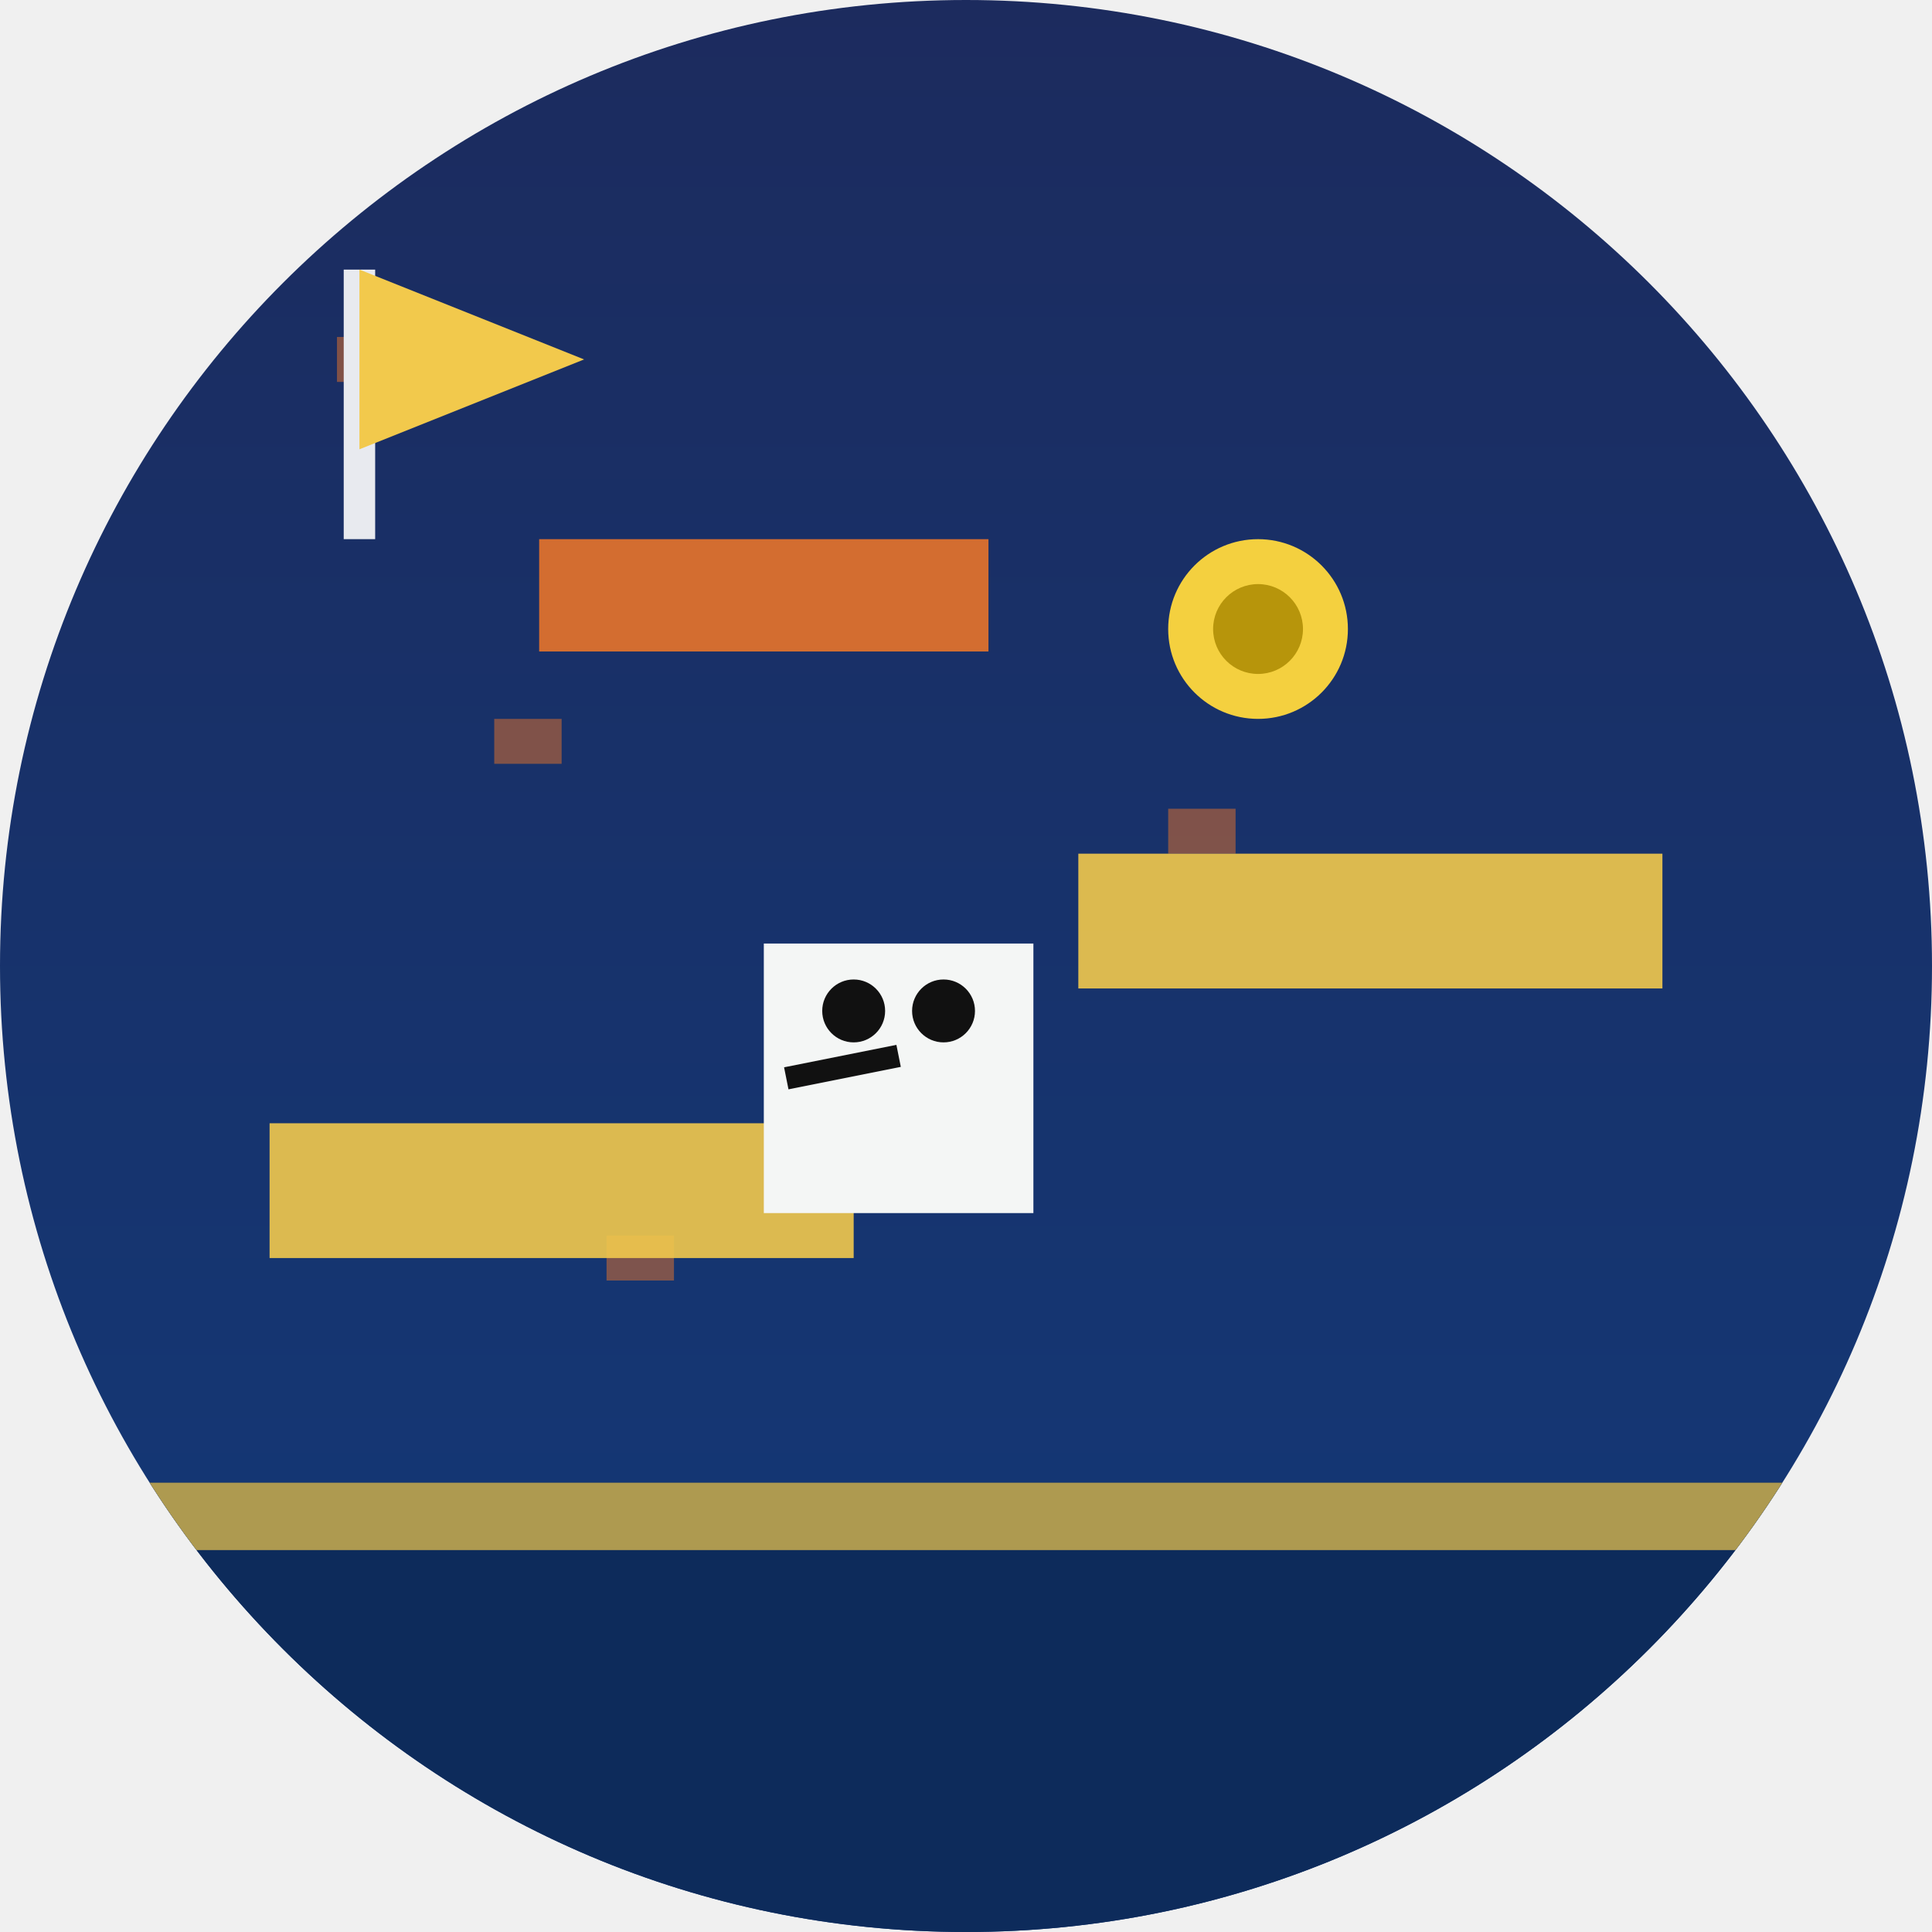
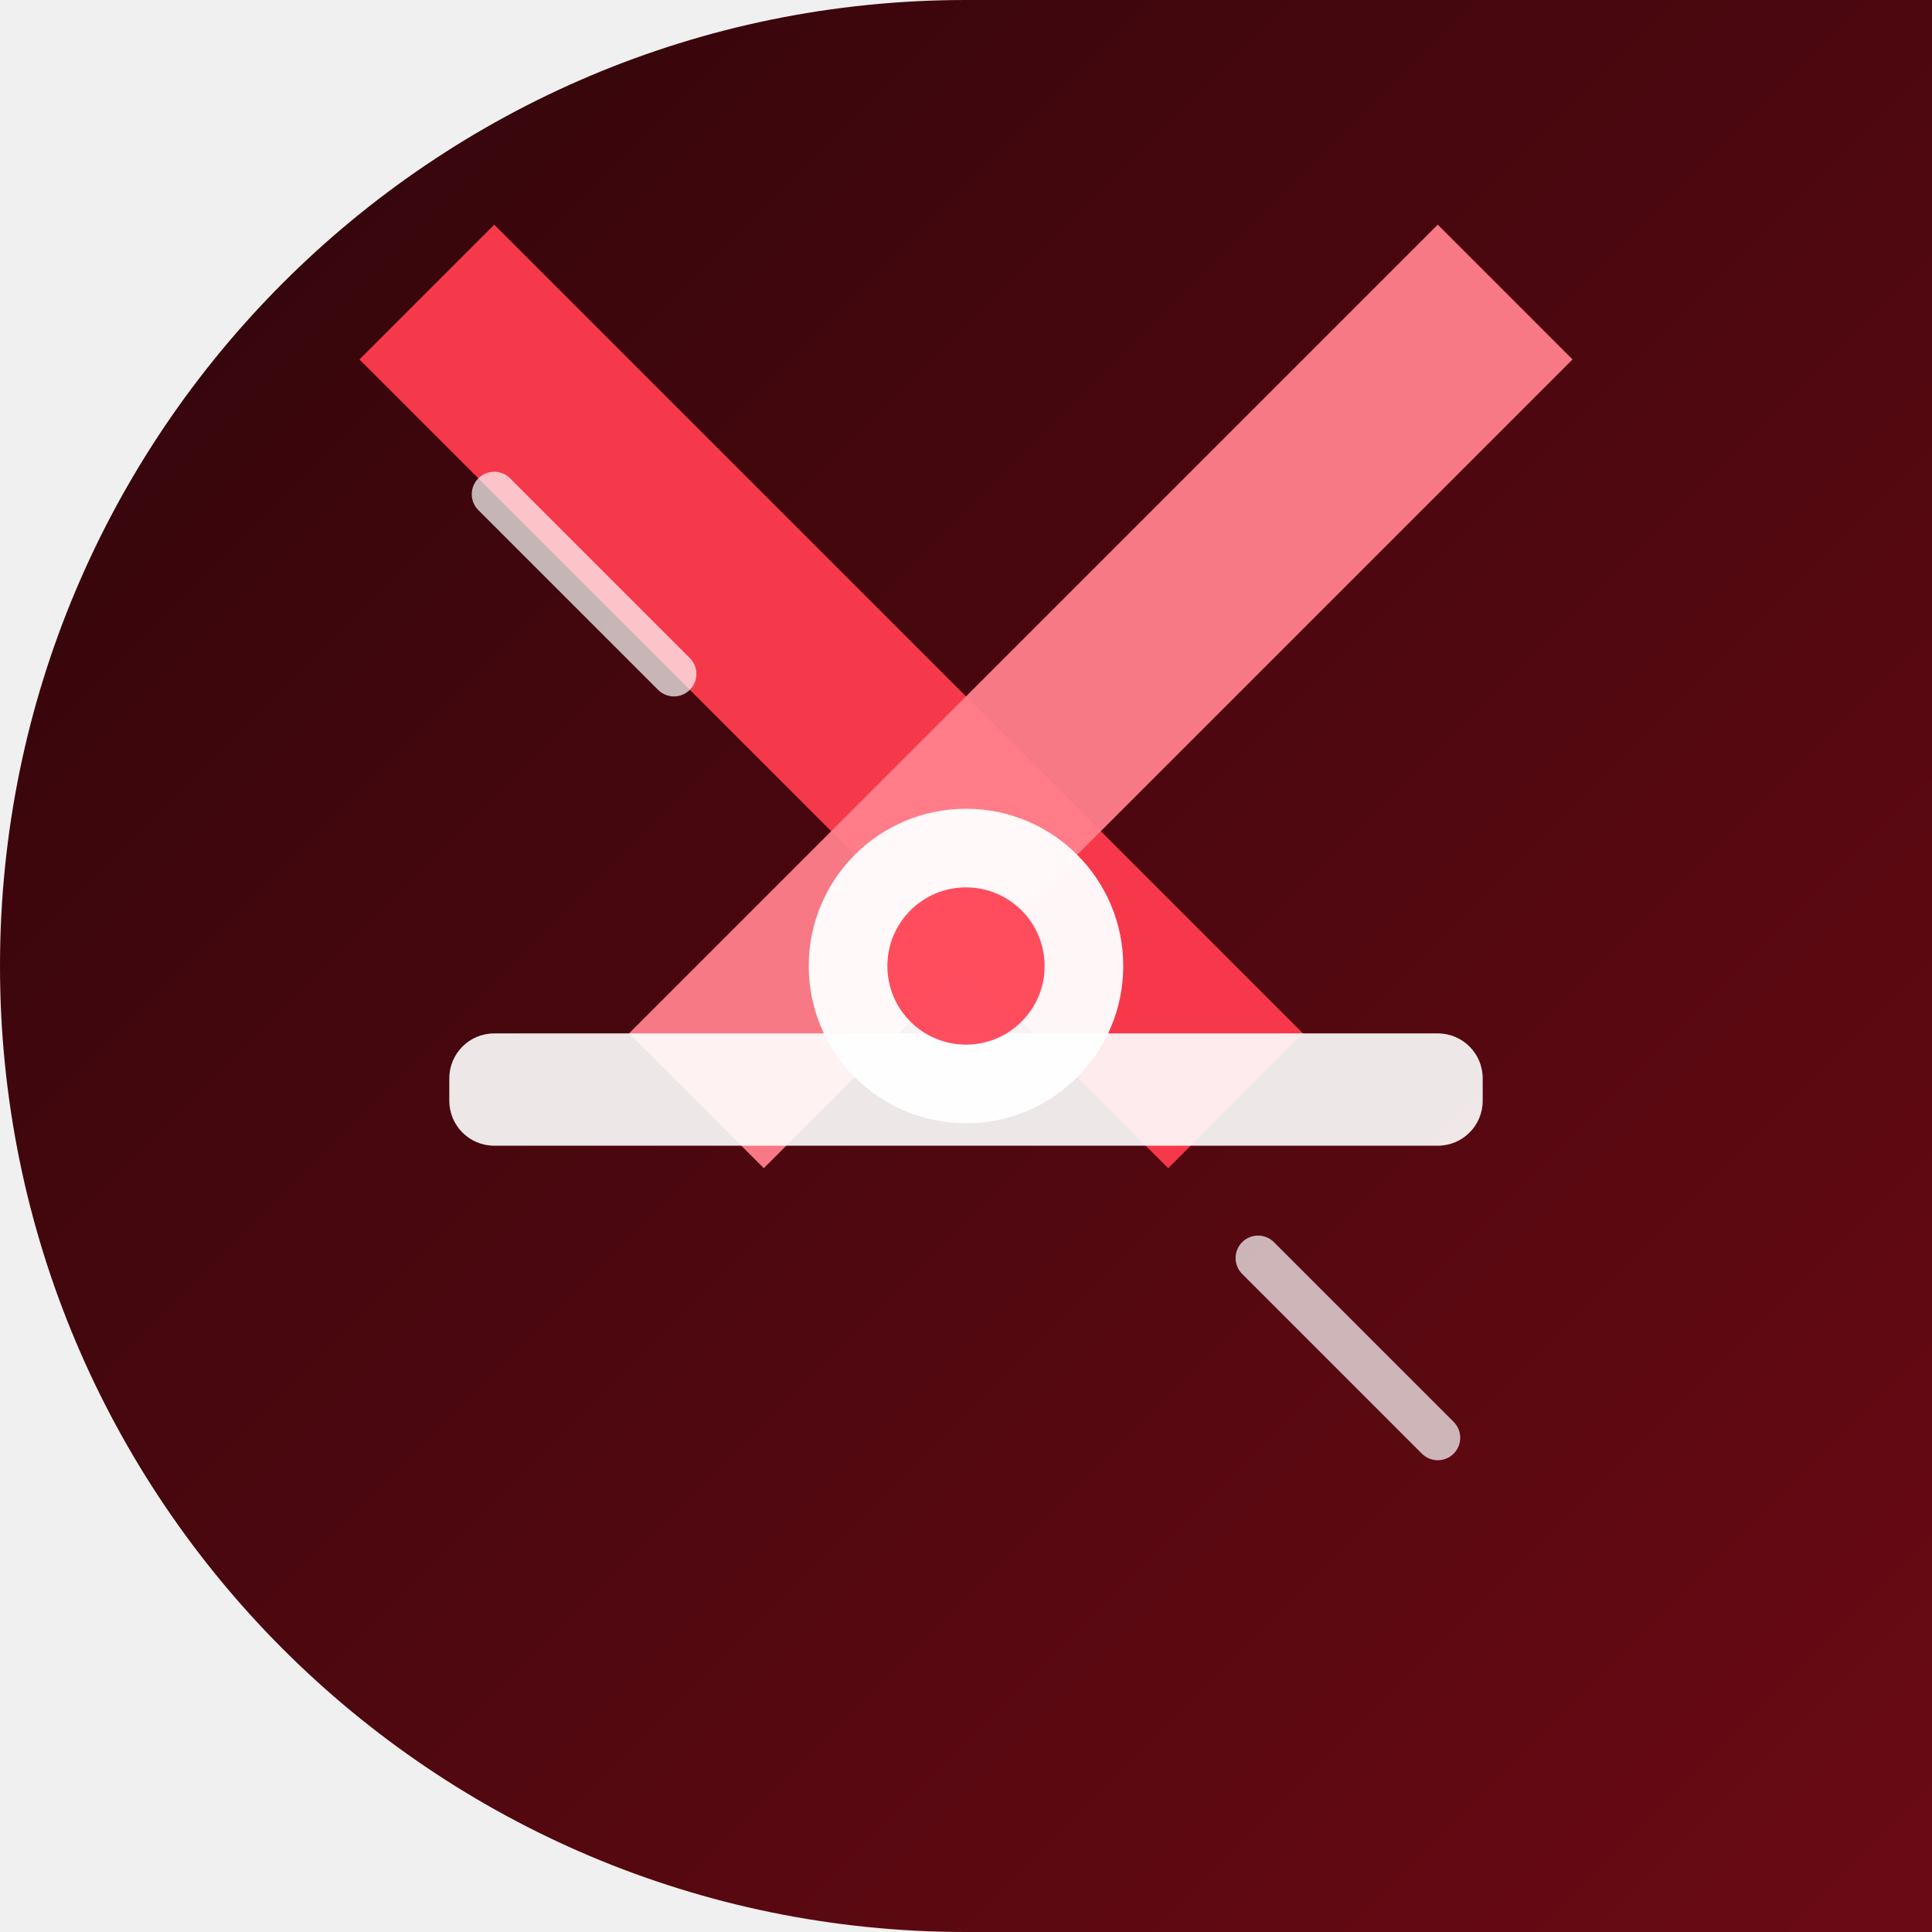
<svg xmlns="http://www.w3.org/2000/svg" width="86" height="86" viewBox="0 0 86 86">
  <defs>
+     <linearGradient id="ggetontop" x1="0" y1="0" x2="1" y2="1">
+       <stop offset="0" stop-color="#2e050a" />
+       <stop offset="1" stop-color="#6b0a14" />
+     </linearGradient>
    <clipPath id="cgetontop">
-       <path d="M 0 0 L 86.0 0 L 86.0 86.0 L 0 86.0 Z M 0 43 A 43.0 43.0 0 0 1 43.0 0.0 L 0 0 Z M 43 0 A 43.0 43.0 0 0 1 86.0 43.0 L 86 0 Z M 43 86 A 43.0 43.0 0 0 1 0.0 43.0 L 0 86 Z M 86 43 A 43.0 43.0 0 0 1 43.0 86.0 L 86 86 Z" fill-rule="evenodd" />
+       <path d="M 0 0 L 86.0 0 L 86.0 86.0 L 0 86.0 Z M 0 43 A 43.0 43.0 0 0 1 43.0 0.0 L 0 0 Z M 43 86 A 43.0 43.0 0 0 1 0.0 43.0 L 0 86 Z" />
    </clipPath>
-     <linearGradient id="getontop_bg" x1="0" y1="0" x2="0" y2="1">
-       <stop offset="0" stop-color="#1c2b5e" />
-       <stop offset="1" stop-color="#123a7a" />
-     </linearGradient>
  </defs>
  <g clip-path="url(#cgetontop)">
-     <rect x="0" y="0" width="86" height="86" rx="0" fill="url(#getontop_bg)" />
-     <rect x="0" y="66" width="86" height="20" rx="0" fill="#0d2b5b" />
-     <rect x="0" y="66" width="86" height="3" rx="0" fill="#f2c94c" opacity="0.7" />
-     <rect x="27" y="55" width="3" height="2" rx="0" fill="#e8732a" opacity="0.5" />
-     <rect x="15" y="15" width="3" height="2" rx="0" fill="#e8732a" opacity="0.5" />
-     <rect x="52" y="36" width="3" height="2" rx="0" fill="#e8732a" opacity="0.5" />
-     <rect x="22" y="32" width="3" height="2" rx="0" fill="#e8732a" opacity="0.5" />
-     <rect x="12" y="50" width="26" height="6" rx="0" fill="#f2c94c" opacity="0.9" />
-     <rect x="48" y="38" width="26" height="6" rx="0" fill="#f2c94c" opacity="0.9" />
-     <rect x="24" y="24" width="20" height="5" rx="0" fill="#e8732a" opacity="0.9" />
-     <rect x="34" y="42" width="12" height="12" rx="0" fill="#f4f6f5" />
-     <circle cx="38" cy="45" r="1.4" fill="#111" />
-     <circle cx="42" cy="45" r="1.4" fill="#111" />
-     <line x1="35" y1="48" x2="40" y2="47" stroke="#111" stroke-width="1" />
-     <circle cx="56" cy="28" r="4" fill="#f4d03f" />
-     <circle cx="56" cy="28" r="2" fill="#b7950b" />
-     <line x1="16" y1="24" x2="16" y2="12" stroke="#e8eaef" stroke-width="1.4" />
-     <polygon points="16,12 26,16 16,20" fill="#f2c94c" />
+     <rect width="86" height="86" fill="url(#ggetontop)" />
+     <path d="M16 16 L52 52 L58 46 L22 10 Z" fill="#ff3b4e" opacity="0.95" />
+     <path d="M70 16 L34 52 L28 46 L64 10 Z" fill="#ff7f8b" opacity="0.95" />
+     <rect x="20" y="46" width="46" height="5" rx="2" fill="#ffffff" fill-opacity="0.9" />
+     <circle cx="43" cy="43" r="7" fill="#ffffff" fill-opacity="0.95" />
+     <circle cx="43" cy="43" r="3.5" fill="#ff3b4e" fill-opacity="0.9" />
+     <path d="M22 22 L30 30 M56 56 L64 64" fill="none" stroke="#ffffff" stroke-width="2" stroke-opacity="0.7" stroke-linecap="round" />
  </g>
</svg>
